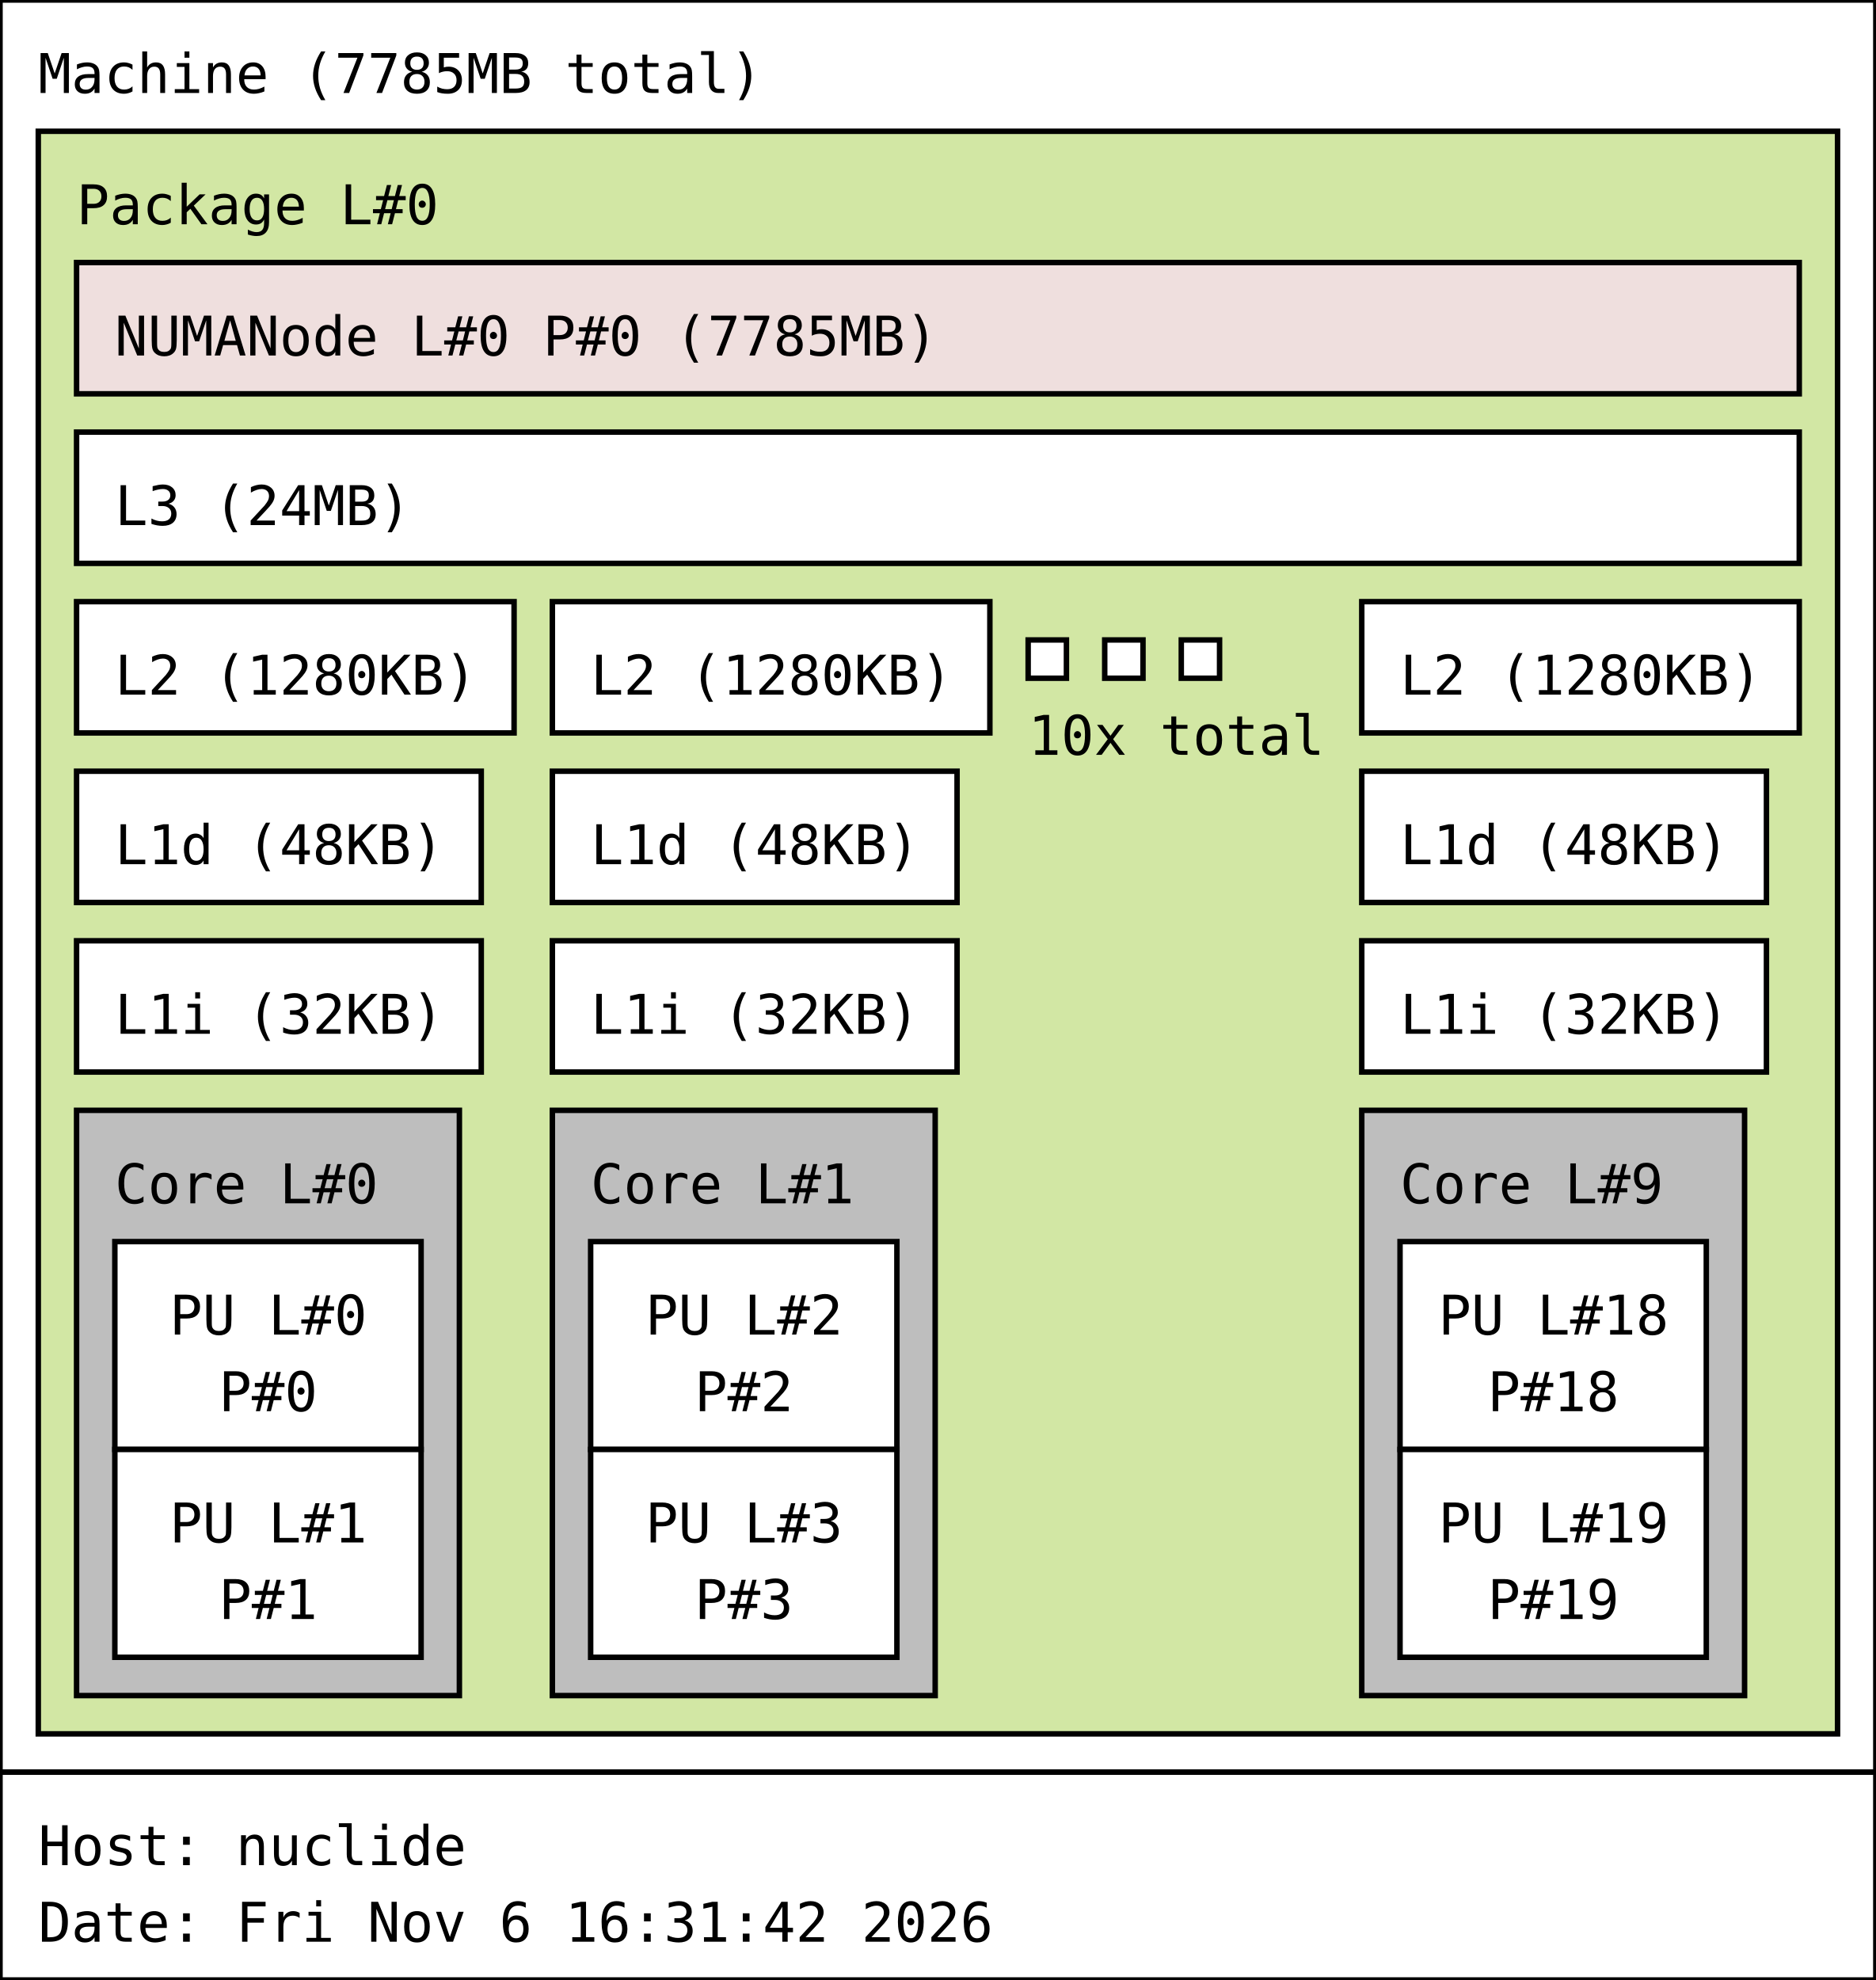
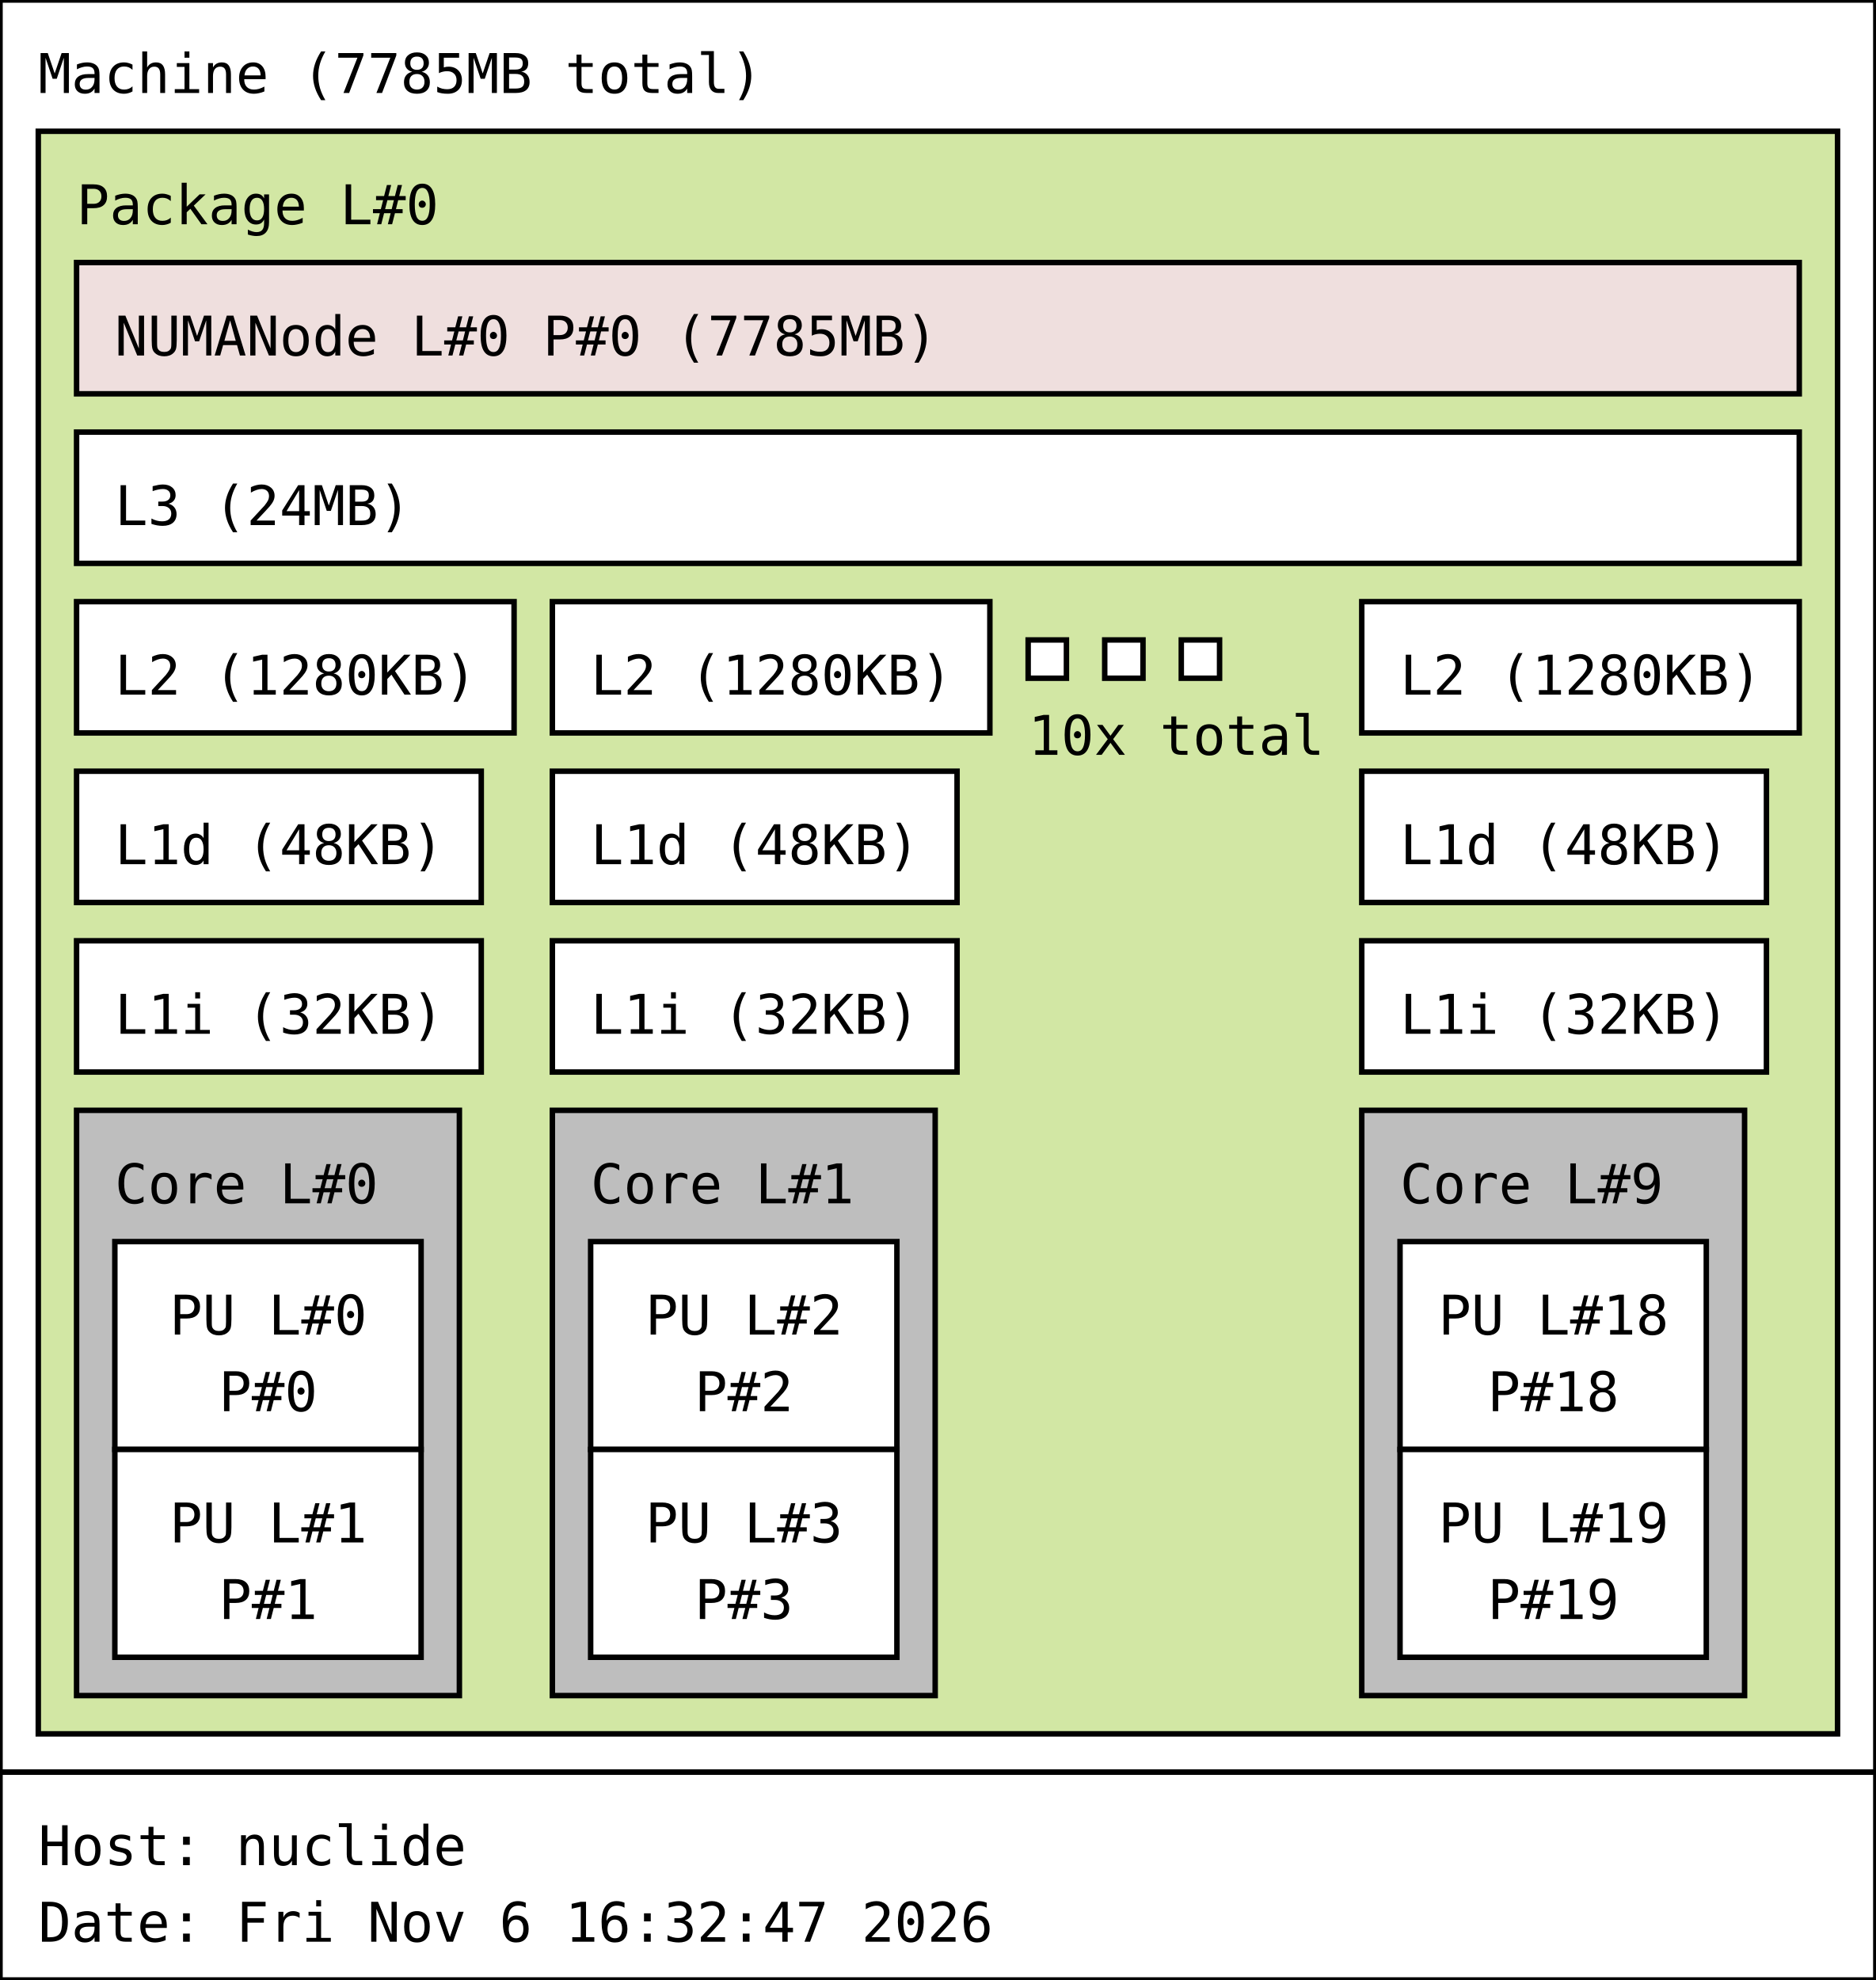
<svg xmlns="http://www.w3.org/2000/svg" width="343px" height="362px" viewBox="0 0 343px 362px" version="1.1">
  <rect id="Machine_0_rect" class="Machine" x="0" y="0" width="343" height="324" fill="rgb(255,255,255)" stroke="rgb(0,0,0)" stroke-width="1" />
  <text id="Machine_0_text" class="Machine" font-family="Monospace" x="7" y="17" fill="rgb(0,0,0)" font-size="10px">Machine (7785MB total)</text>
  <rect id="Package_0_rect" class="Package" x="7" y="24" width="329" height="293" fill="rgb(210,231,164)" stroke="rgb(0,0,0)" stroke-width="1" />
  <text id="Package_0_text" class="Package" font-family="Monospace" x="14" y="41" fill="rgb(0,0,0)" font-size="10px">Package L#0</text>
  <rect id="L3_0_rect" class="L3" x="14" y="79" width="315" height="24" fill="rgb(255,255,255)" stroke="rgb(0,0,0)" stroke-width="1" />
  <text id="L3_0_text" class="L3" font-family="Monospace" x="21" y="96" fill="rgb(0,0,0)" font-size="10px">L3 (24MB)</text>
  <rect id="L2_0_rect" class="L2" x="14" y="110" width="80" height="24" fill="rgb(255,255,255)" stroke="rgb(0,0,0)" stroke-width="1" />
  <text id="L2_0_text" class="L2" font-family="Monospace" x="21" y="127" fill="rgb(0,0,0)" font-size="10px">L2 (1280KB)</text>
  <rect id="L1d_0_rect" class="L1d" x="14" y="141" width="74" height="24" fill="rgb(255,255,255)" stroke="rgb(0,0,0)" stroke-width="1" />
  <text id="L1d_0_text" class="L1d" font-family="Monospace" x="21" y="158" fill="rgb(0,0,0)" font-size="10px">L1d (48KB)</text>
  <rect id="L1i_0_rect" class="L1i" x="14" y="172" width="74" height="24" fill="rgb(255,255,255)" stroke="rgb(0,0,0)" stroke-width="1" />
  <text id="L1i_0_text" class="L1i" font-family="Monospace" x="21" y="189" fill="rgb(0,0,0)" font-size="10px">L1i (32KB)</text>
  <rect id="Core_0_rect" class="Core" x="14" y="203" width="70" height="107" fill="rgb(190,190,190)" stroke="rgb(0,0,0)" stroke-width="1" />
  <text id="Core_0_text" class="Core" font-family="Monospace" x="21" y="220" fill="rgb(0,0,0)" font-size="10px">Core L#0</text>
  <rect id="PU_0_rect" class="PU" x="21" y="227" width="56" height="38" fill="rgb(255,255,255)" stroke="rgb(0,0,0)" stroke-width="1" />
  <text id="PU_0_text" class="PU" font-family="Monospace" x="31" y="244" fill="rgb(0,0,0)" font-size="10px">PU L#0</text>
  <text id="PU_0_text_1" class="PU" font-family="Monospace" x="40" y="258" fill="rgb(0,0,0)" font-size="10px">P#0</text>
  <rect id="PU_1_rect" class="PU" x="21" y="265" width="56" height="38" fill="rgb(255,255,255)" stroke="rgb(0,0,0)" stroke-width="1" />
  <text id="PU_1_text" class="PU" font-family="Monospace" x="31" y="282" fill="rgb(0,0,0)" font-size="10px">PU L#1</text>
  <text id="PU_1_text_1" class="PU" font-family="Monospace" x="40" y="296" fill="rgb(0,0,0)" font-size="10px">P#1</text>
  <rect id="L2_1_rect" class="L2" x="101" y="110" width="80" height="24" fill="rgb(255,255,255)" stroke="rgb(0,0,0)" stroke-width="1" />
  <text id="L2_1_text" class="L2" font-family="Monospace" x="108" y="127" fill="rgb(0,0,0)" font-size="10px">L2 (1280KB)</text>
  <rect id="L1d_1_rect" class="L1d" x="101" y="141" width="74" height="24" fill="rgb(255,255,255)" stroke="rgb(0,0,0)" stroke-width="1" />
  <text id="L1d_1_text" class="L1d" font-family="Monospace" x="108" y="158" fill="rgb(0,0,0)" font-size="10px">L1d (48KB)</text>
  <rect id="L1i_1_rect" class="L1i" x="101" y="172" width="74" height="24" fill="rgb(255,255,255)" stroke="rgb(0,0,0)" stroke-width="1" />
  <text id="L1i_1_text" class="L1i" font-family="Monospace" x="108" y="189" fill="rgb(0,0,0)" font-size="10px">L1i (32KB)</text>
  <rect id="Core_1_rect" class="Core" x="101" y="203" width="70" height="107" fill="rgb(190,190,190)" stroke="rgb(0,0,0)" stroke-width="1" />
  <text id="Core_1_text" class="Core" font-family="Monospace" x="108" y="220" fill="rgb(0,0,0)" font-size="10px">Core L#1</text>
  <rect id="PU_2_rect" class="PU" x="108" y="227" width="56" height="38" fill="rgb(255,255,255)" stroke="rgb(0,0,0)" stroke-width="1" />
  <text id="PU_2_text" class="PU" font-family="Monospace" x="118" y="244" fill="rgb(0,0,0)" font-size="10px">PU L#2</text>
  <text id="PU_2_text_1" class="PU" font-family="Monospace" x="127" y="258" fill="rgb(0,0,0)" font-size="10px">P#2</text>
  <rect id="PU_3_rect" class="PU" x="108" y="265" width="56" height="38" fill="rgb(255,255,255)" stroke="rgb(0,0,0)" stroke-width="1" />
  <text id="PU_3_text" class="PU" font-family="Monospace" x="118" y="282" fill="rgb(0,0,0)" font-size="10px">PU L#3</text>
  <text id="PU_3_text_1" class="PU" font-family="Monospace" x="127" y="296" fill="rgb(0,0,0)" font-size="10px">P#3</text>
  <rect id="L2_2_rect" class="L2" x="188" y="117" width="7" height="7" fill="rgb(255,255,255)" stroke="rgb(0,0,0)" stroke-width="1" />
  <rect id="L2_2_rect" class="L2" x="202" y="117" width="7" height="7" fill="rgb(255,255,255)" stroke="rgb(0,0,0)" stroke-width="1" />
  <rect id="L2_2_rect" class="L2" x="216" y="117" width="7" height="7" fill="rgb(255,255,255)" stroke="rgb(0,0,0)" stroke-width="1" />
  <text id="L2_2_text" class="L2" font-family="Monospace" x="188" y="138" fill="rgb(0,0,0)" font-size="10px">10x total</text>
  <rect id="L2_9_rect" class="L2" x="249" y="110" width="80" height="24" fill="rgb(255,255,255)" stroke="rgb(0,0,0)" stroke-width="1" />
  <text id="L2_9_text" class="L2" font-family="Monospace" x="256" y="127" fill="rgb(0,0,0)" font-size="10px">L2 (1280KB)</text>
  <rect id="L1d_9_rect" class="L1d" x="249" y="141" width="74" height="24" fill="rgb(255,255,255)" stroke="rgb(0,0,0)" stroke-width="1" />
  <text id="L1d_9_text" class="L1d" font-family="Monospace" x="256" y="158" fill="rgb(0,0,0)" font-size="10px">L1d (48KB)</text>
  <rect id="L1i_9_rect" class="L1i" x="249" y="172" width="74" height="24" fill="rgb(255,255,255)" stroke="rgb(0,0,0)" stroke-width="1" />
  <text id="L1i_9_text" class="L1i" font-family="Monospace" x="256" y="189" fill="rgb(0,0,0)" font-size="10px">L1i (32KB)</text>
  <rect id="Core_9_rect" class="Core" x="249" y="203" width="70" height="107" fill="rgb(190,190,190)" stroke="rgb(0,0,0)" stroke-width="1" />
  <text id="Core_9_text" class="Core" font-family="Monospace" x="256" y="220" fill="rgb(0,0,0)" font-size="10px">Core L#9</text>
  <rect id="PU_18_rect" class="PU" x="256" y="227" width="56" height="38" fill="rgb(255,255,255)" stroke="rgb(0,0,0)" stroke-width="1" />
  <text id="PU_18_text" class="PU" font-family="Monospace" x="263" y="244" fill="rgb(0,0,0)" font-size="10px">PU L#18</text>
  <text id="PU_18_text_1" class="PU" font-family="Monospace" x="272" y="258" fill="rgb(0,0,0)" font-size="10px">P#18</text>
  <rect id="PU_19_rect" class="PU" x="256" y="265" width="56" height="38" fill="rgb(255,255,255)" stroke="rgb(0,0,0)" stroke-width="1" />
  <text id="PU_19_text" class="PU" font-family="Monospace" x="263" y="282" fill="rgb(0,0,0)" font-size="10px">PU L#19</text>
  <text id="PU_19_text_1" class="PU" font-family="Monospace" x="272" y="296" fill="rgb(0,0,0)" font-size="10px">P#19</text>
  <rect id="NUMANode_0_rect" class="NUMANode" x="14" y="48" width="315" height="24" fill="rgb(239,223,222)" stroke="rgb(0,0,0)" stroke-width="1" />
  <text id="NUMANode_0_text" class="NUMANode" font-family="Monospace" x="21" y="65" fill="rgb(0,0,0)" font-size="10px">NUMANode L#0 P#0 (7785MB)</text>
  <rect id="anon_rect" x="0" y="324" width="343" height="38" fill="rgb(255,255,255)" stroke="rgb(0,0,0)" stroke-width="1" />
  <text id="anon_text" font-family="Monospace" x="7" y="341" fill="rgb(0,0,0)" font-size="10px">Host: nuclide</text>
-   <text id="anon_text_1" font-family="Monospace" x="7" y="355" fill="rgb(0,0,0)" font-size="10px">Date: Fri Nov  6 16:31:42 2026</text>
+   <text id="anon_text_1" font-family="Monospace" x="7" y="355" fill="rgb(0,0,0)" font-size="10px">Date: Fri Nov  6 16:32:47 2026</text>
</svg>
